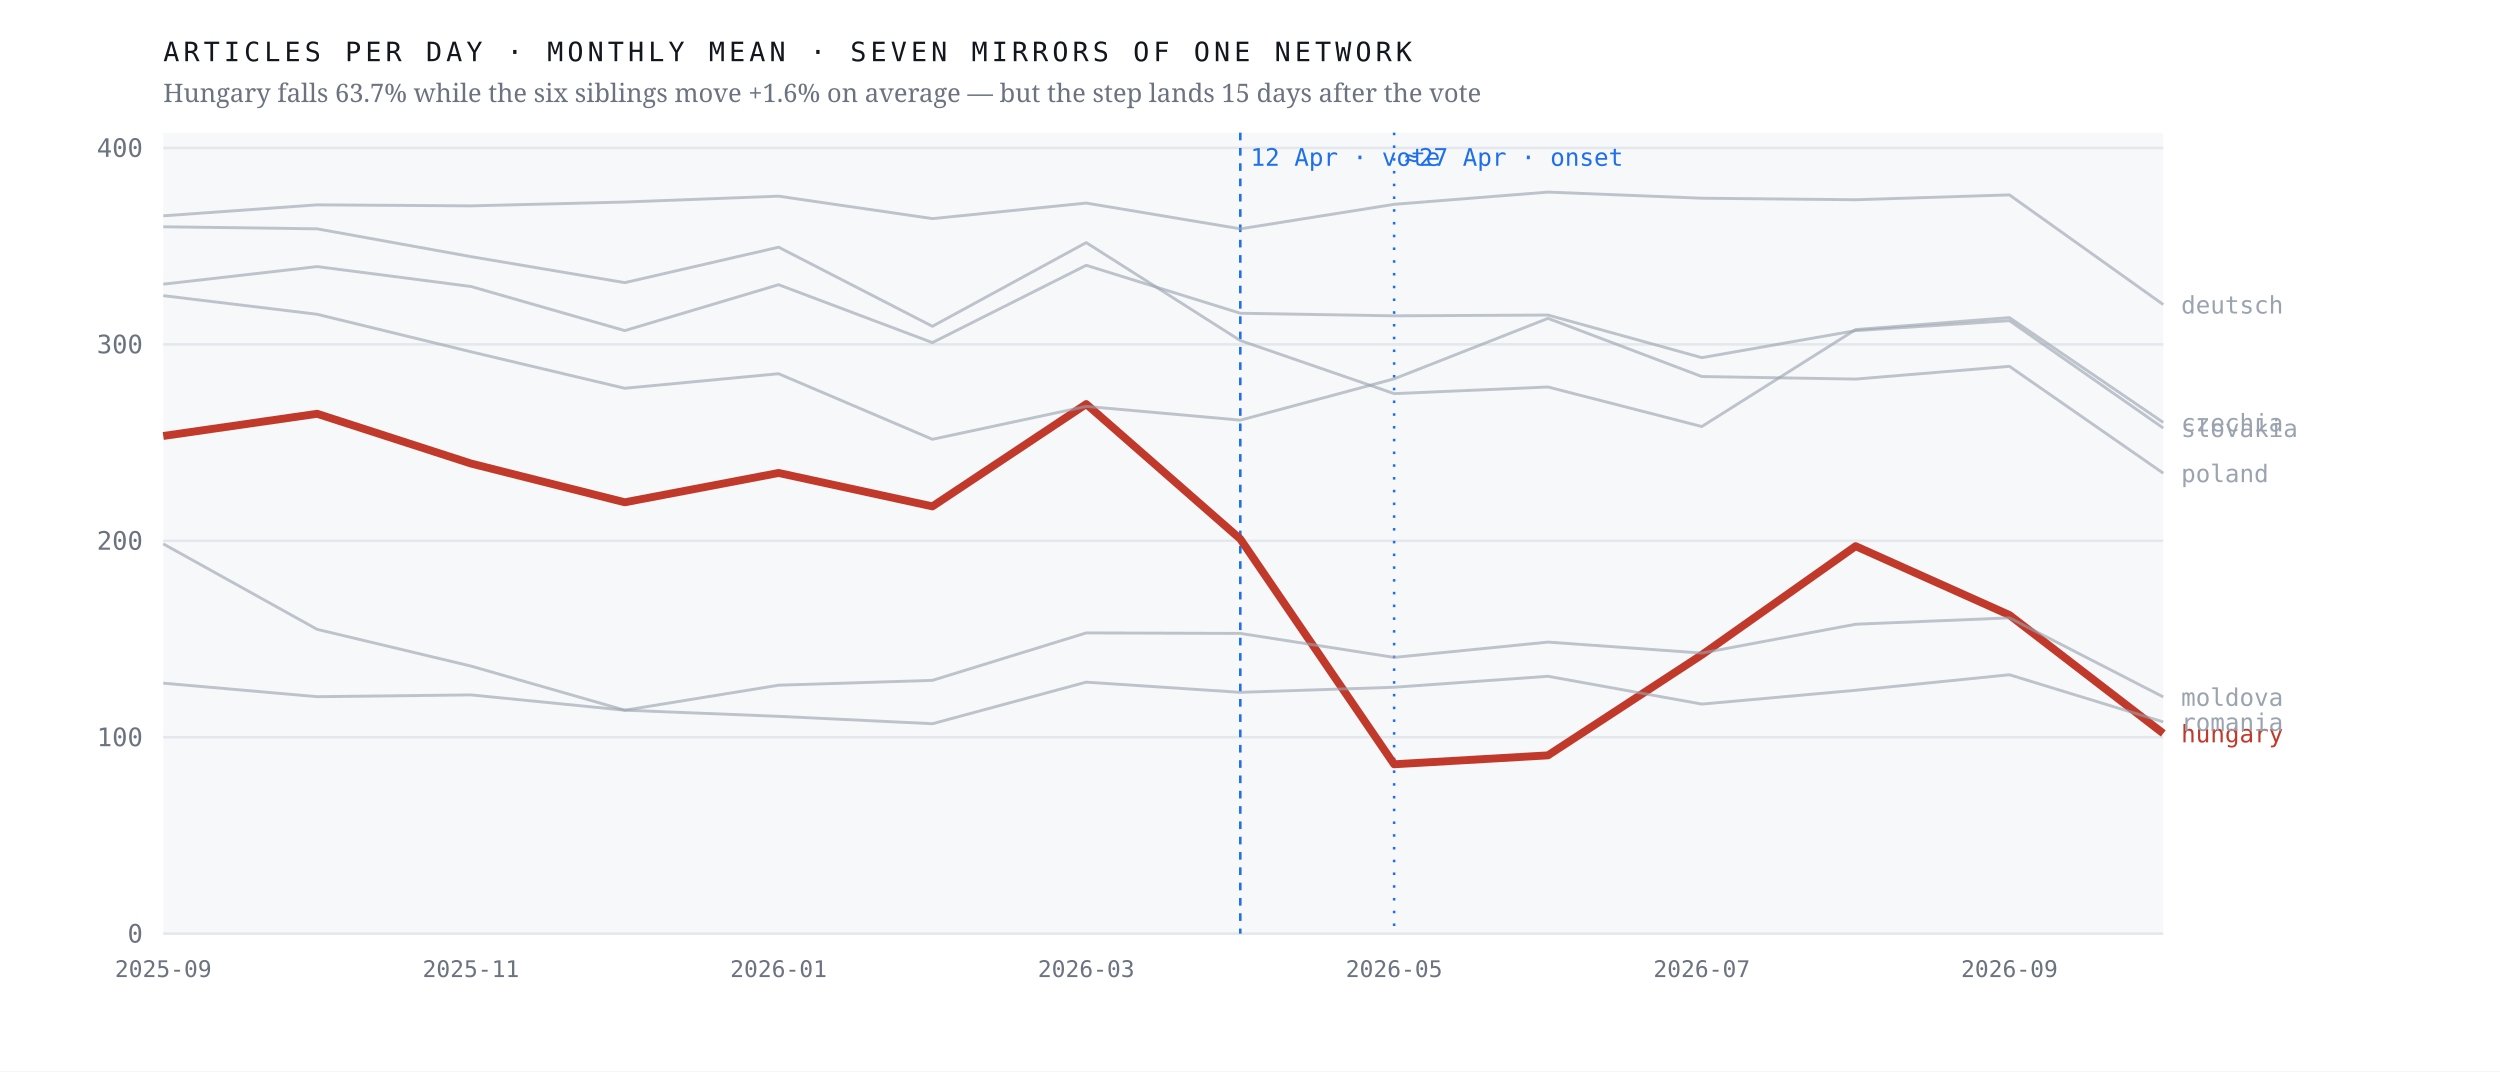
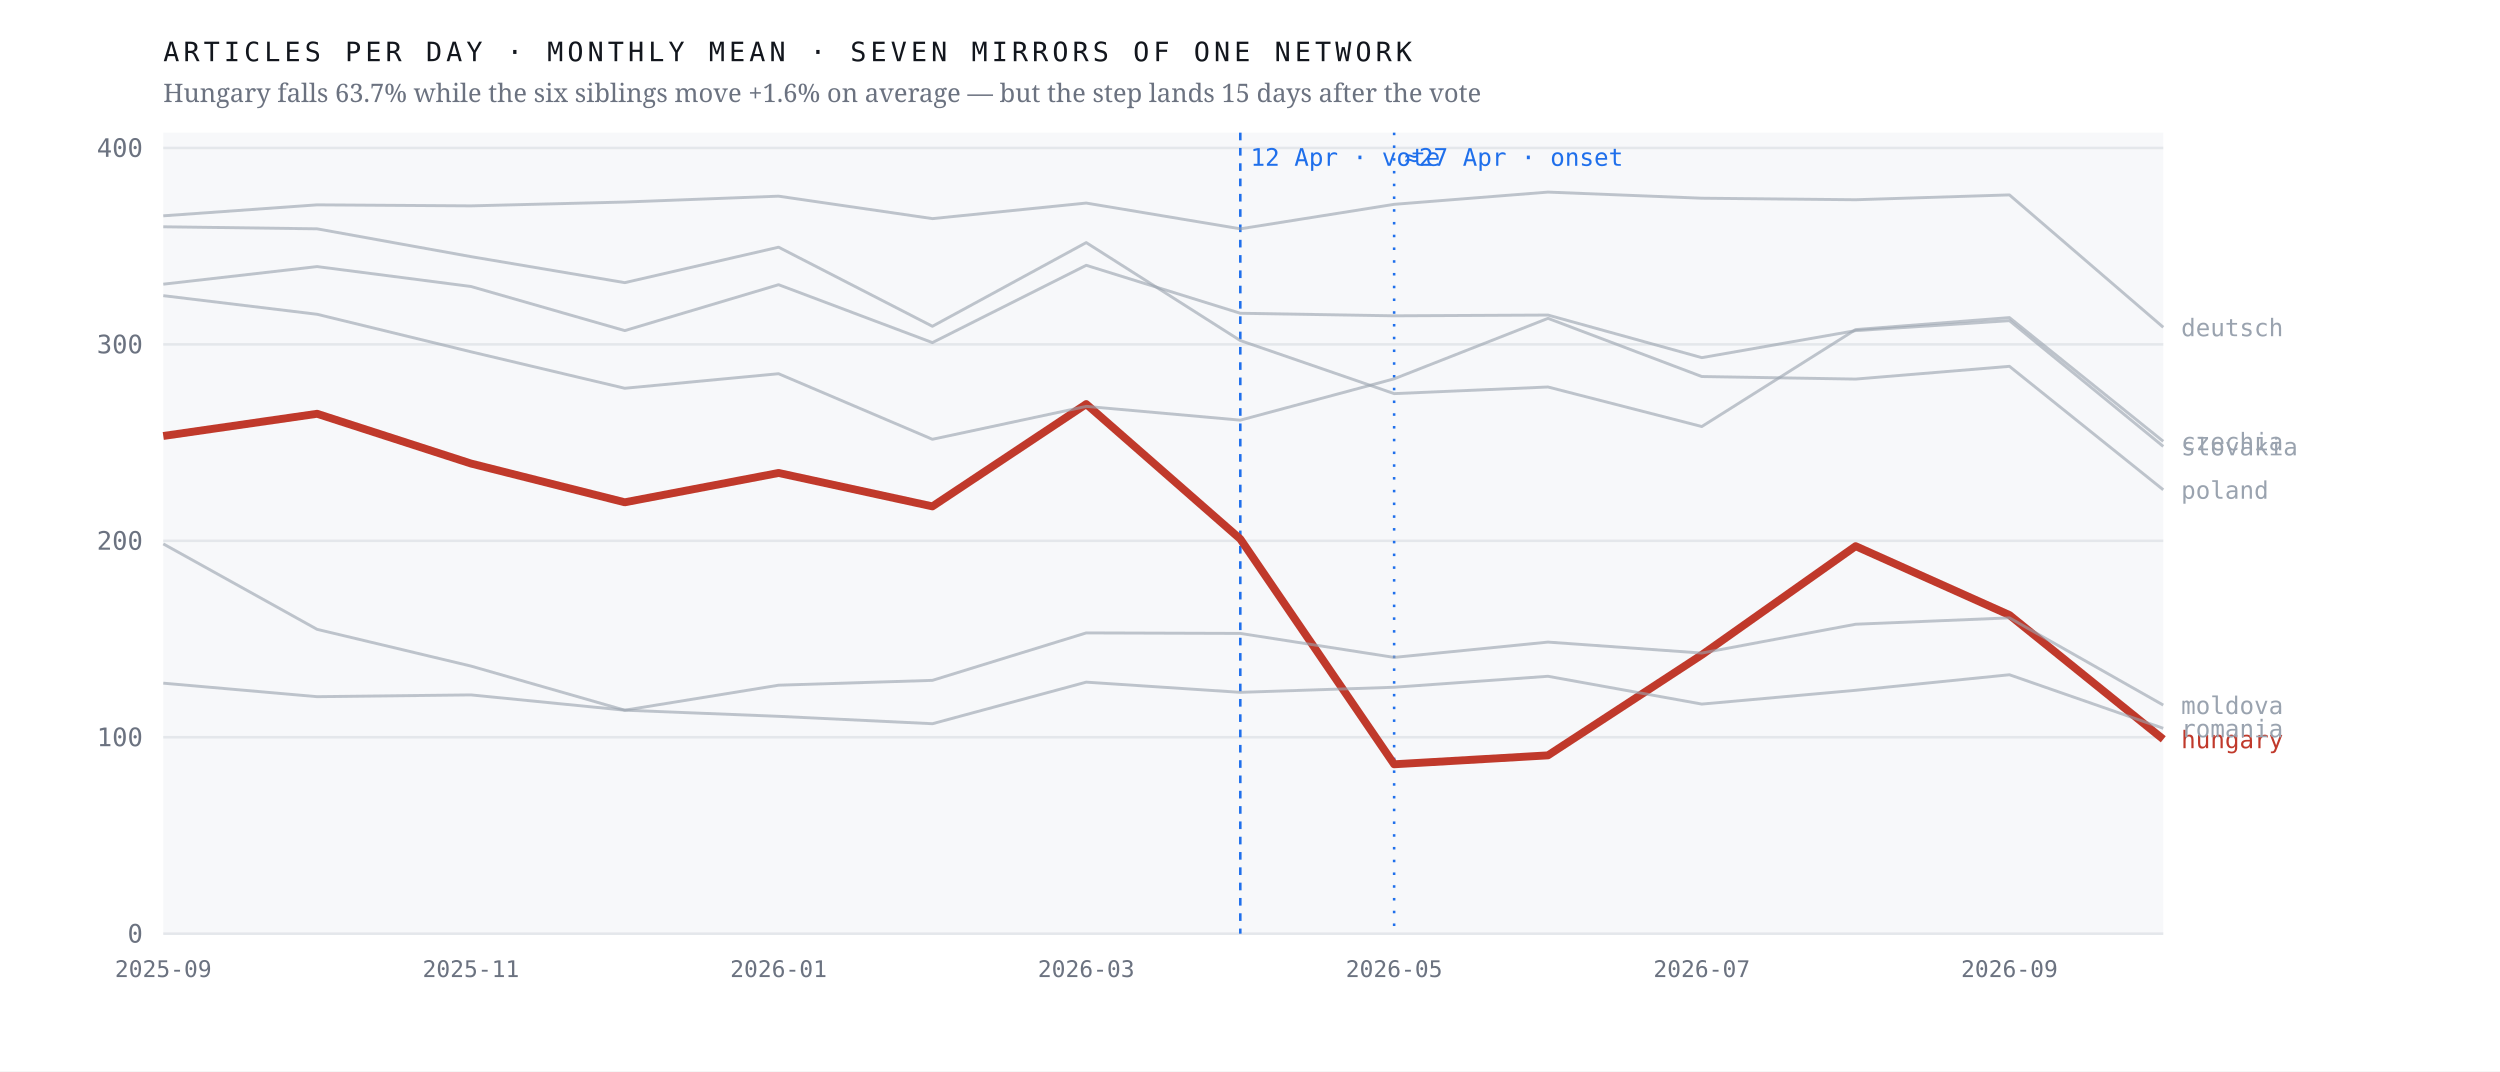
<svg xmlns="http://www.w3.org/2000/svg" viewBox="0 0 980 420" width="980" height="420" role="img" aria-label="Monthly output of seven mirrors of one network; the Hungarian line falls 63.7% after April 2026 while the six others hold roughly flat">
  <rect width="980" height="420" fill="#ffffff" />
  <rect x="64" y="52" width="784" height="314" fill="#f7f8fa" />
  <line x1="64" y1="366.0" x2="848" y2="366.0" stroke="#e4e7eb" stroke-width="1" />
  <text x="56.0" y="369.5" font-family="ui-monospace,'IBM Plex Mono',Menlo,monospace" font-size="10" font-weight="400" letter-spacing="0" fill="#6b7280" text-anchor="end">0</text>
  <line x1="64" y1="289.0" x2="848" y2="289.0" stroke="#e4e7eb" stroke-width="1" />
  <text x="56.0" y="292.5" font-family="ui-monospace,'IBM Plex Mono',Menlo,monospace" font-size="10" font-weight="400" letter-spacing="0" fill="#6b7280" text-anchor="end">100</text>
  <line x1="64" y1="212.0" x2="848" y2="212.0" stroke="#e4e7eb" stroke-width="1" />
  <text x="56.0" y="215.5" font-family="ui-monospace,'IBM Plex Mono',Menlo,monospace" font-size="10" font-weight="400" letter-spacing="0" fill="#6b7280" text-anchor="end">200</text>
  <line x1="64" y1="135.0" x2="848" y2="135.0" stroke="#e4e7eb" stroke-width="1" />
  <text x="56.0" y="138.5" font-family="ui-monospace,'IBM Plex Mono',Menlo,monospace" font-size="10" font-weight="400" letter-spacing="0" fill="#6b7280" text-anchor="end">300</text>
  <line x1="64" y1="58.0" x2="848" y2="58.0" stroke="#e4e7eb" stroke-width="1" />
  <text x="56.0" y="61.5" font-family="ui-monospace,'IBM Plex Mono',Menlo,monospace" font-size="10" font-weight="400" letter-spacing="0" fill="#6b7280" text-anchor="end">400</text>
  <line x1="486.2" y1="52" x2="486.2" y2="366" stroke="#1f6feb" stroke-width="1" stroke-dasharray="3 3" />
  <text x="490.2" y="65.0" font-family="ui-monospace,'IBM Plex Mono',Menlo,monospace" font-size="9.5" font-weight="400" letter-spacing="0" fill="#1f6feb" text-anchor="start">12 Apr · vote</text>
  <line x1="546.5" y1="52" x2="546.5" y2="366" stroke="#1f6feb" stroke-width="1" stroke-dasharray="1 4" />
  <text x="550.5" y="65.0" font-family="ui-monospace,'IBM Plex Mono',Menlo,monospace" font-size="9.5" font-weight="400" letter-spacing="0" fill="#1f6feb" text-anchor="start">≈27 Apr · onset</text>
-   <polyline points="64.0,170.9 124.3,162.2 184.6,181.7 244.9,196.9 305.2,185.4 365.5,198.5 425.8,158.4 486.2,211.3 546.5,299.6 606.8,296.1 667.1,256.7 727.4,214.1 787.7,241.1 848.0,287.5" fill="none" stroke="#c0392b" stroke-width="3.1" stroke-opacity="1" stroke-linejoin="round" />
-   <text x="855.0" y="291.0" font-family="ui-monospace,'IBM Plex Mono',Menlo,monospace" font-size="9.5" font-weight="500" letter-spacing="0" fill="#c0392b" text-anchor="start">hungary</text>
-   <polyline points="64.0,88.9 124.3,89.7 184.6,100.6 244.9,110.8 305.2,96.9 365.5,127.9 425.8,95.1 486.2,133.5 546.5,154.3 606.8,151.7 667.1,167.2 727.4,129.2 787.7,124.5 848.0,165.6" fill="none" stroke="#9aa3af" stroke-width="1.15" stroke-opacity="0.62" stroke-linejoin="round" />
-   <text x="855.0" y="169.1" font-family="ui-monospace,'IBM Plex Mono',Menlo,monospace" font-size="9.5" font-weight="400" letter-spacing="0" fill="#9aa3af" text-anchor="start">czechia</text>
-   <polyline points="64.0,84.6 124.3,80.3 184.6,80.7 244.9,79.2 305.2,76.9 365.5,85.7 425.8,79.6 486.2,89.7 546.5,80.1 606.8,75.3 667.1,77.7 727.4,78.3 787.7,76.4 848.0,119.4" fill="none" stroke="#9aa3af" stroke-width="1.15" stroke-opacity="0.62" stroke-linejoin="round" />
-   <text x="855.0" y="122.9" font-family="ui-monospace,'IBM Plex Mono',Menlo,monospace" font-size="9.5" font-weight="400" letter-spacing="0" fill="#9aa3af" text-anchor="start">deutsch</text>
-   <polyline points="64.0,213.2 124.3,246.7 184.6,261.1 244.9,278.4 305.2,268.6 365.5,266.7 425.8,248.1 486.2,248.3 546.5,257.7 606.8,251.7 667.1,256.0 727.4,244.7 787.7,242.2 848.0,273.2" fill="none" stroke="#9aa3af" stroke-width="1.15" stroke-opacity="0.62" stroke-linejoin="round" />
-   <text x="855.0" y="276.7" font-family="ui-monospace,'IBM Plex Mono',Menlo,monospace" font-size="9.5" font-weight="400" letter-spacing="0" fill="#9aa3af" text-anchor="start">moldova</text>
-   <polyline points="64.0,115.9 124.3,123.2 184.6,137.9 244.9,152.2 305.2,146.5 365.5,172.2 425.8,159.3 486.2,164.7 546.5,148.5 606.8,124.8 667.1,147.6 727.4,148.6 787.7,143.6 848.0,185.5" fill="none" stroke="#9aa3af" stroke-width="1.15" stroke-opacity="0.62" stroke-linejoin="round" />
-   <text x="855.0" y="189.0" font-family="ui-monospace,'IBM Plex Mono',Menlo,monospace" font-size="9.5" font-weight="400" letter-spacing="0" fill="#9aa3af" text-anchor="start">poland</text>
-   <polyline points="64.0,267.8 124.3,273.1 184.6,272.4 244.9,278.4 305.2,280.8 365.5,283.7 425.8,267.4 486.2,271.4 546.5,269.4 606.8,265.1 667.1,276.0 727.4,270.6 787.7,264.5 848.0,283.0" fill="none" stroke="#9aa3af" stroke-width="1.15" stroke-opacity="0.62" stroke-linejoin="round" />
-   <text x="855.0" y="286.5" font-family="ui-monospace,'IBM Plex Mono',Menlo,monospace" font-size="9.5" font-weight="400" letter-spacing="0" fill="#9aa3af" text-anchor="start">romania</text>
-   <polyline points="64.0,111.4 124.3,104.5 184.6,112.3 244.9,129.6 305.2,111.6 365.5,134.3 425.8,104.0 486.2,122.8 546.5,123.8 606.8,123.5 667.1,140.2 727.4,129.6 787.7,125.7 848.0,167.8" fill="none" stroke="#9aa3af" stroke-width="1.15" stroke-opacity="0.62" stroke-linejoin="round" />
-   <text x="855.0" y="171.3" font-family="ui-monospace,'IBM Plex Mono',Menlo,monospace" font-size="9.5" font-weight="400" letter-spacing="0" fill="#9aa3af" text-anchor="start">slovakia</text>
+   <polyline points="64.0,170.9 124.3,162.2 184.6,181.7 244.9,196.9 305.2,185.4 365.5,198.5 425.8,158.4 486.2,211.3 546.5,299.6 606.8,296.1 667.1,256.7 727.4,214.1 787.7,241.1 848.0,289.8" fill="none" stroke="#c0392b" stroke-width="3.1" stroke-opacity="1" stroke-linejoin="round" />
+   <text x="855.0" y="293.3" font-family="ui-monospace,'IBM Plex Mono',Menlo,monospace" font-size="9.5" font-weight="500" letter-spacing="0" fill="#c0392b" text-anchor="start">hungary</text>
+   <polyline points="64.0,88.9 124.3,89.7 184.6,100.6 244.9,110.8 305.2,96.9 365.5,127.9 425.8,95.1 486.2,133.5 546.5,154.3 606.8,151.7 667.1,167.2 727.4,129.2 787.7,124.5 848.0,173.0" fill="none" stroke="#9aa3af" stroke-width="1.15" stroke-opacity="0.62" stroke-linejoin="round" />
+   <text x="855.0" y="176.5" font-family="ui-monospace,'IBM Plex Mono',Menlo,monospace" font-size="9.5" font-weight="400" letter-spacing="0" fill="#9aa3af" text-anchor="start">czechia</text>
+   <polyline points="64.0,84.6 124.3,80.3 184.6,80.7 244.9,79.2 305.2,76.9 365.5,85.7 425.8,79.6 486.2,89.7 546.5,80.1 606.8,75.3 667.1,77.7 727.4,78.3 787.7,76.4 848.0,128.3" fill="none" stroke="#9aa3af" stroke-width="1.15" stroke-opacity="0.62" stroke-linejoin="round" />
+   <text x="855.0" y="131.8" font-family="ui-monospace,'IBM Plex Mono',Menlo,monospace" font-size="9.5" font-weight="400" letter-spacing="0" fill="#9aa3af" text-anchor="start">deutsch</text>
+   <polyline points="64.0,213.2 124.3,246.7 184.6,261.1 244.9,278.4 305.2,268.6 365.5,266.7 425.8,248.1 486.2,248.3 546.5,257.7 606.8,251.7 667.1,256.0 727.4,244.7 787.7,242.2 848.0,276.4" fill="none" stroke="#9aa3af" stroke-width="1.15" stroke-opacity="0.62" stroke-linejoin="round" />
+   <text x="855.0" y="279.9" font-family="ui-monospace,'IBM Plex Mono',Menlo,monospace" font-size="9.5" font-weight="400" letter-spacing="0" fill="#9aa3af" text-anchor="start">moldova</text>
+   <polyline points="64.0,115.9 124.3,123.2 184.6,137.9 244.9,152.2 305.2,146.5 365.5,172.2 425.8,159.3 486.2,164.7 546.5,148.5 606.8,124.8 667.1,147.6 727.4,148.6 787.7,143.6 848.0,192.0" fill="none" stroke="#9aa3af" stroke-width="1.15" stroke-opacity="0.62" stroke-linejoin="round" />
+   <text x="855.0" y="195.5" font-family="ui-monospace,'IBM Plex Mono',Menlo,monospace" font-size="9.5" font-weight="400" letter-spacing="0" fill="#9aa3af" text-anchor="start">poland</text>
+   <polyline points="64.0,267.8 124.3,273.1 184.6,272.4 244.9,278.4 305.2,280.8 365.5,283.7 425.8,267.4 486.2,271.4 546.5,269.4 606.8,265.1 667.1,276.0 727.4,270.6 787.7,264.5 848.0,285.5" fill="none" stroke="#9aa3af" stroke-width="1.15" stroke-opacity="0.62" stroke-linejoin="round" />
+   <text x="855.0" y="289.0" font-family="ui-monospace,'IBM Plex Mono',Menlo,monospace" font-size="9.5" font-weight="400" letter-spacing="0" fill="#9aa3af" text-anchor="start">romania</text>
+   <polyline points="64.0,111.4 124.3,104.5 184.6,112.3 244.9,129.6 305.2,111.6 365.5,134.3 425.8,104.0 486.2,122.8 546.5,123.8 606.8,123.5 667.1,140.2 727.4,129.6 787.7,125.7 848.0,175.0" fill="none" stroke="#9aa3af" stroke-width="1.15" stroke-opacity="0.62" stroke-linejoin="round" />
+   <text x="855.0" y="178.5" font-family="ui-monospace,'IBM Plex Mono',Menlo,monospace" font-size="9.5" font-weight="400" letter-spacing="0" fill="#9aa3af" text-anchor="start">slovakia</text>
  <text x="64.0" y="383.0" font-family="ui-monospace,'IBM Plex Mono',Menlo,monospace" font-size="9" font-weight="400" letter-spacing="0" fill="#6b7280" text-anchor="middle">2025-09</text>
  <text x="184.6" y="383.0" font-family="ui-monospace,'IBM Plex Mono',Menlo,monospace" font-size="9" font-weight="400" letter-spacing="0" fill="#6b7280" text-anchor="middle">2025-11</text>
  <text x="305.2" y="383.0" font-family="ui-monospace,'IBM Plex Mono',Menlo,monospace" font-size="9" font-weight="400" letter-spacing="0" fill="#6b7280" text-anchor="middle">2026-01</text>
  <text x="425.8" y="383.0" font-family="ui-monospace,'IBM Plex Mono',Menlo,monospace" font-size="9" font-weight="400" letter-spacing="0" fill="#6b7280" text-anchor="middle">2026-03</text>
  <text x="546.5" y="383.0" font-family="ui-monospace,'IBM Plex Mono',Menlo,monospace" font-size="9" font-weight="400" letter-spacing="0" fill="#6b7280" text-anchor="middle">2026-05</text>
  <text x="667.1" y="383.0" font-family="ui-monospace,'IBM Plex Mono',Menlo,monospace" font-size="9" font-weight="400" letter-spacing="0" fill="#6b7280" text-anchor="middle">2026-07</text>
  <text x="787.7" y="383.0" font-family="ui-monospace,'IBM Plex Mono',Menlo,monospace" font-size="9" font-weight="400" letter-spacing="0" fill="#6b7280" text-anchor="middle">2026-09</text>
  <text x="64.0" y="24.0" font-family="ui-monospace,'IBM Plex Mono',Menlo,monospace" font-size="10.5" font-weight="400" letter-spacing="1.6" fill="#12161d" text-anchor="start">ARTICLES PER DAY · MONTHLY MEAN · SEVEN MIRRORS OF ONE NETWORK</text>
  <text x="64.0" y="40.0" font-family="'Newsreader',Georgia,serif" font-size="10" font-weight="400" letter-spacing="0" fill="#6b7280" text-anchor="start">Hungary falls 63.7% while the six siblings move +1.6% on average — but the step lands 15 days after the vote</text>
</svg>
